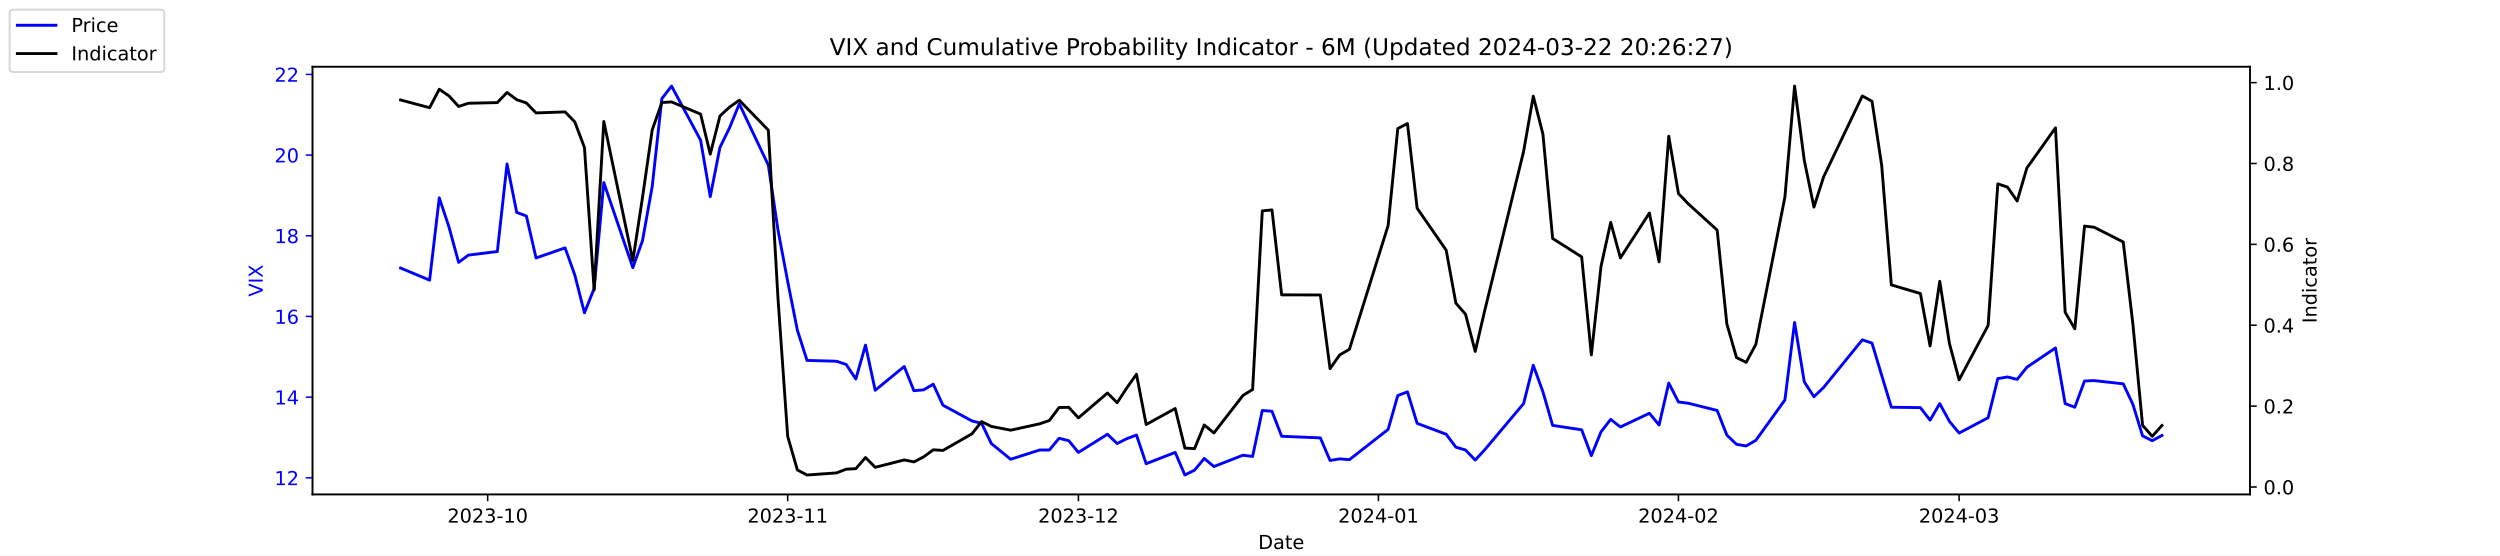
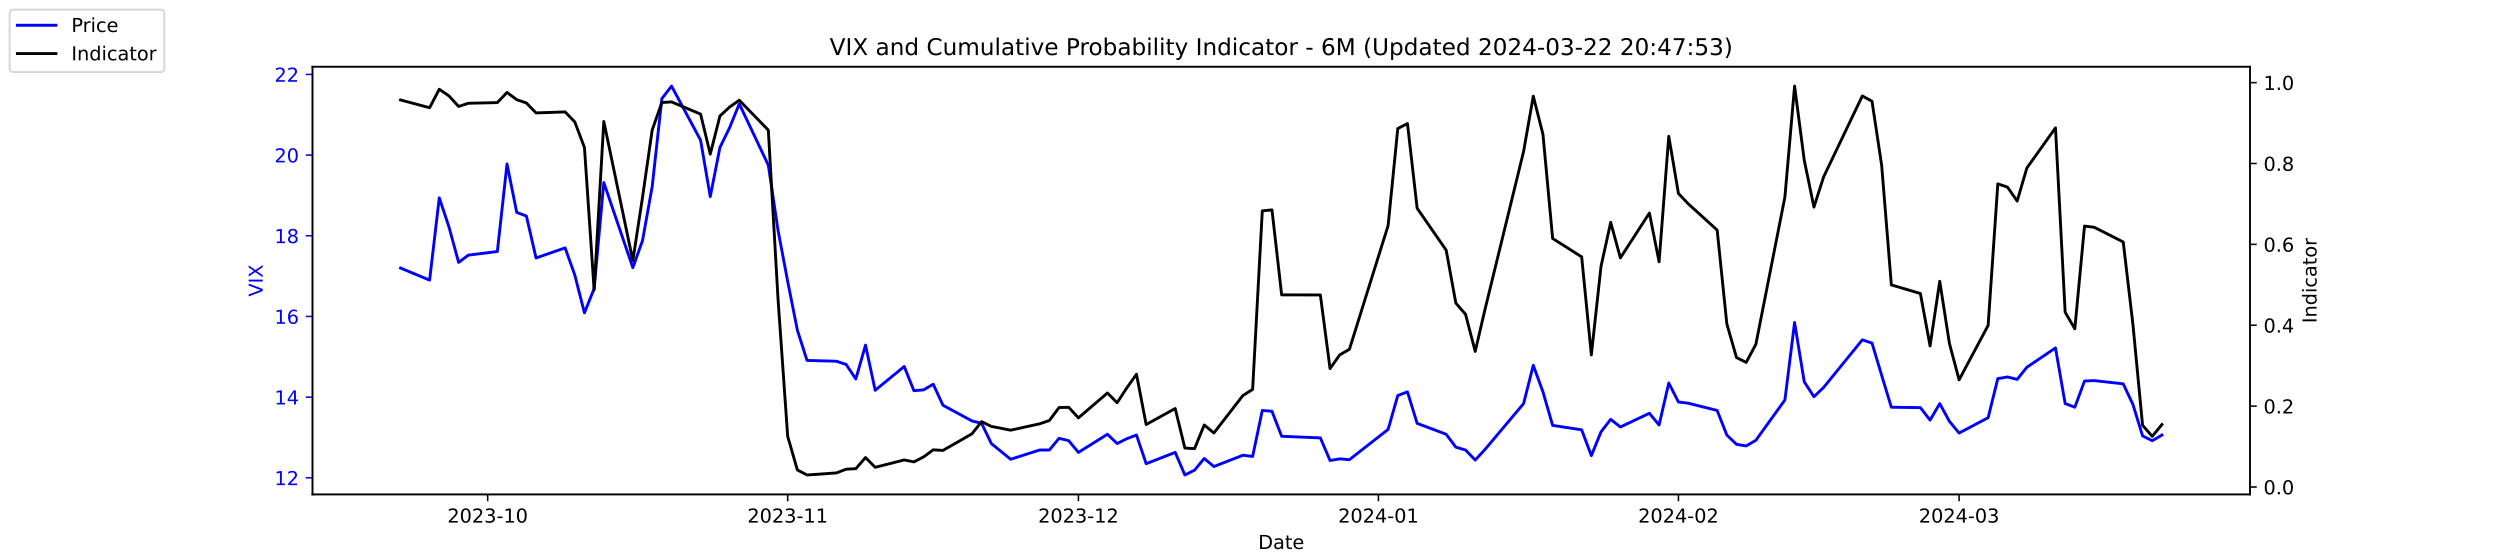
<svg xmlns="http://www.w3.org/2000/svg" xmlns:xlink="http://www.w3.org/1999/xlink" width="1296pt" height="288pt" viewBox="0 0 1296 288" version="1.1">
  <defs>
    <style type="text/css">*{stroke-linejoin: round; stroke-linecap: butt}</style>
  </defs>
  <g id="figure_1">
    <g id="patch_1">
      <path d="M 0 288  L 1296 288  L 1296 0  L 0 0  z " style="fill: #ffffff" />
    </g>
    <g id="axes_1">
      <g id="patch_2">
        <path d="M 162 256.32  L 1166.4 256.32  L 1166.4 34.56  L 162 34.56  z " style="fill: #ffffff" />
      </g>
      <g id="matplotlib.axis_1">
        <g id="xtick_1">
          <g id="line2d_1">
            <defs>
-               <path id="m5690d7ae2d" d="M 0 0  L 0 3.5  " style="stroke: #000000; stroke-width: 0.8" />
+               <path id="m2f9c591c2d" d="M 0 0  L 0 3.5  " style="stroke: #000000; stroke-width: 0.8" />
            </defs>
            <g>
-               <use xlink:href="#m5690d7ae2d" x="252.807" y="256.32" style="stroke: #000000; stroke-width: 0.8" />
+               <use xlink:href="#m2f9c591c2d" x="252.807" y="256.32" style="stroke: #000000; stroke-width: 0.8" />
            </g>
          </g>
          <g id="text_1">
            <g transform="translate(231.916 270.9184) scale(0.1 -0.1)">
              <defs>
                <path id="DejaVuSans-32" d="M 1228 531  L 3431 531  L 3431 0  L 469 0  L 469 531  Q 828 903 1448 1529  Q 2069 2156 2228 2338  Q 2531 2678 2651 2914  Q 2772 3150 2772 3378  Q 2772 3750 2511 3984  Q 2250 4219 1831 4219  Q 1534 4219 1204 4116  Q 875 4013 500 3803  L 500 4441  Q 881 4594 1212 4672  Q 1544 4750 1819 4750  Q 2544 4750 2975 4387  Q 3406 4025 3406 3419  Q 3406 3131 3298 2873  Q 3191 2616 2906 2266  Q 2828 2175 2409 1742  Q 1991 1309 1228 531  z " transform="scale(0.015625)" />
                <path id="DejaVuSans-30" d="M 2034 4250  Q 1547 4250 1301 3770  Q 1056 3291 1056 2328  Q 1056 1369 1301 889  Q 1547 409 2034 409  Q 2525 409 2770 889  Q 3016 1369 3016 2328  Q 3016 3291 2770 3770  Q 2525 4250 2034 4250  z M 2034 4750  Q 2819 4750 3233 4129  Q 3647 3509 3647 2328  Q 3647 1150 3233 529  Q 2819 -91 2034 -91  Q 1250 -91 836 529  Q 422 1150 422 2328  Q 422 3509 836 4129  Q 1250 4750 2034 4750  z " transform="scale(0.015625)" />
                <path id="DejaVuSans-33" d="M 2597 2516  Q 3050 2419 3304 2112  Q 3559 1806 3559 1356  Q 3559 666 3084 287  Q 2609 -91 1734 -91  Q 1441 -91 1130 -33  Q 819 25 488 141  L 488 750  Q 750 597 1062 519  Q 1375 441 1716 441  Q 2309 441 2620 675  Q 2931 909 2931 1356  Q 2931 1769 2642 2001  Q 2353 2234 1838 2234  L 1294 2234  L 1294 2753  L 1863 2753  Q 2328 2753 2575 2939  Q 2822 3125 2822 3475  Q 2822 3834 2567 4026  Q 2313 4219 1838 4219  Q 1578 4219 1281 4162  Q 984 4106 628 3988  L 628 4550  Q 988 4650 1302 4700  Q 1616 4750 1894 4750  Q 2613 4750 3031 4423  Q 3450 4097 3450 3541  Q 3450 3153 3228 2886  Q 3006 2619 2597 2516  z " transform="scale(0.015625)" />
                <path id="DejaVuSans-2d" d="M 313 2009  L 1997 2009  L 1997 1497  L 313 1497  L 313 2009  z " transform="scale(0.015625)" />
                <path id="DejaVuSans-31" d="M 794 531  L 1825 531  L 1825 4091  L 703 3866  L 703 4441  L 1819 4666  L 2450 4666  L 2450 531  L 3481 531  L 3481 0  L 794 0  L 794 531  z " transform="scale(0.015625)" />
              </defs>
              <use xlink:href="#DejaVuSans-32" />
              <use xlink:href="#DejaVuSans-30" x="63.623" />
              <use xlink:href="#DejaVuSans-32" x="127.246" />
              <use xlink:href="#DejaVuSans-33" x="190.869" />
              <use xlink:href="#DejaVuSans-2d" x="254.492" />
              <use xlink:href="#DejaVuSans-31" x="290.576" />
              <use xlink:href="#DejaVuSans-30" x="354.199" />
            </g>
          </g>
        </g>
        <g id="xtick_2">
          <g id="line2d_2">
            <g>
-               <use xlink:href="#m5690d7ae2d" x="408.334" y="256.32" style="stroke: #000000; stroke-width: 0.8" />
+               <use xlink:href="#m2f9c591c2d" x="408.334" y="256.32" style="stroke: #000000; stroke-width: 0.8" />
            </g>
          </g>
          <g id="text_2">
            <g transform="translate(387.4425 270.9184) scale(0.1 -0.1)">
              <use xlink:href="#DejaVuSans-32" />
              <use xlink:href="#DejaVuSans-30" x="63.623" />
              <use xlink:href="#DejaVuSans-32" x="127.246" />
              <use xlink:href="#DejaVuSans-33" x="190.869" />
              <use xlink:href="#DejaVuSans-2d" x="254.492" />
              <use xlink:href="#DejaVuSans-31" x="290.576" />
              <use xlink:href="#DejaVuSans-31" x="354.199" />
            </g>
          </g>
        </g>
        <g id="xtick_3">
          <g id="line2d_3">
            <g>
-               <use xlink:href="#m5690d7ae2d" x="559.052" y="256.32" style="stroke: #000000; stroke-width: 0.8" />
+               <use xlink:href="#m2f9c591c2d" x="559.052" y="256.32" style="stroke: #000000; stroke-width: 0.8" />
            </g>
          </g>
          <g id="text_3">
            <g transform="translate(538.161 270.9184) scale(0.1 -0.1)">
              <use xlink:href="#DejaVuSans-32" />
              <use xlink:href="#DejaVuSans-30" x="63.623" />
              <use xlink:href="#DejaVuSans-32" x="127.246" />
              <use xlink:href="#DejaVuSans-33" x="190.869" />
              <use xlink:href="#DejaVuSans-2d" x="254.492" />
              <use xlink:href="#DejaVuSans-31" x="290.576" />
              <use xlink:href="#DejaVuSans-32" x="354.199" />
            </g>
          </g>
        </g>
        <g id="xtick_4">
          <g id="line2d_4">
            <g>
-               <use xlink:href="#m5690d7ae2d" x="714.579" y="256.32" style="stroke: #000000; stroke-width: 0.8" />
+               <use xlink:href="#m2f9c591c2d" x="714.579" y="256.32" style="stroke: #000000; stroke-width: 0.8" />
            </g>
          </g>
          <g id="text_4">
            <g transform="translate(693.6875 270.9184) scale(0.1 -0.1)">
              <defs>
                <path id="DejaVuSans-34" d="M 2419 4116  L 825 1625  L 2419 1625  L 2419 4116  z M 2253 4666  L 3047 4666  L 3047 1625  L 3713 1625  L 3713 1100  L 3047 1100  L 3047 0  L 2419 0  L 2419 1100  L 313 1100  L 313 1709  L 2253 4666  z " transform="scale(0.015625)" />
              </defs>
              <use xlink:href="#DejaVuSans-32" />
              <use xlink:href="#DejaVuSans-30" x="63.623" />
              <use xlink:href="#DejaVuSans-32" x="127.246" />
              <use xlink:href="#DejaVuSans-34" x="190.869" />
              <use xlink:href="#DejaVuSans-2d" x="254.492" />
              <use xlink:href="#DejaVuSans-30" x="290.576" />
              <use xlink:href="#DejaVuSans-31" x="354.199" />
            </g>
          </g>
        </g>
        <g id="xtick_5">
          <g id="line2d_5">
            <g>
-               <use xlink:href="#m5690d7ae2d" x="870.105" y="256.32" style="stroke: #000000; stroke-width: 0.8" />
+               <use xlink:href="#m2f9c591c2d" x="870.105" y="256.32" style="stroke: #000000; stroke-width: 0.8" />
            </g>
          </g>
          <g id="text_5">
            <g transform="translate(849.2139 270.9184) scale(0.1 -0.1)">
              <use xlink:href="#DejaVuSans-32" />
              <use xlink:href="#DejaVuSans-30" x="63.623" />
              <use xlink:href="#DejaVuSans-32" x="127.246" />
              <use xlink:href="#DejaVuSans-34" x="190.869" />
              <use xlink:href="#DejaVuSans-2d" x="254.492" />
              <use xlink:href="#DejaVuSans-30" x="290.576" />
              <use xlink:href="#DejaVuSans-32" x="354.199" />
            </g>
          </g>
        </g>
        <g id="xtick_6">
          <g id="line2d_6">
            <g>
-               <use xlink:href="#m5690d7ae2d" x="1015.598" y="256.32" style="stroke: #000000; stroke-width: 0.8" />
+               <use xlink:href="#m2f9c591c2d" x="1015.598" y="256.32" style="stroke: #000000; stroke-width: 0.8" />
            </g>
          </g>
          <g id="text_6">
            <g transform="translate(994.7064 270.9184) scale(0.1 -0.1)">
              <use xlink:href="#DejaVuSans-32" />
              <use xlink:href="#DejaVuSans-30" x="63.623" />
              <use xlink:href="#DejaVuSans-32" x="127.246" />
              <use xlink:href="#DejaVuSans-34" x="190.869" />
              <use xlink:href="#DejaVuSans-2d" x="254.492" />
              <use xlink:href="#DejaVuSans-30" x="290.576" />
              <use xlink:href="#DejaVuSans-33" x="354.199" />
            </g>
          </g>
        </g>
        <g id="text_7">
          <g transform="translate(652.2492 284.5966) scale(0.1 -0.1)">
            <defs>
              <path id="DejaVuSans-44" d="M 1259 4147  L 1259 519  L 2022 519  Q 2988 519 3436 956  Q 3884 1394 3884 2338  Q 3884 3275 3436 3711  Q 2988 4147 2022 4147  L 1259 4147  z M 628 4666  L 1925 4666  Q 3281 4666 3915 4102  Q 4550 3538 4550 2338  Q 4550 1131 3912 565  Q 3275 0 1925 0  L 628 0  L 628 4666  z " transform="scale(0.015625)" />
              <path id="DejaVuSans-61" d="M 2194 1759  Q 1497 1759 1228 1600  Q 959 1441 959 1056  Q 959 750 1161 570  Q 1363 391 1709 391  Q 2188 391 2477 730  Q 2766 1069 2766 1631  L 2766 1759  L 2194 1759  z M 3341 1997  L 3341 0  L 2766 0  L 2766 531  Q 2569 213 2275 61  Q 1981 -91 1556 -91  Q 1019 -91 701 211  Q 384 513 384 1019  Q 384 1609 779 1909  Q 1175 2209 1959 2209  L 2766 2209  L 2766 2266  Q 2766 2663 2505 2880  Q 2244 3097 1772 3097  Q 1472 3097 1187 3025  Q 903 2953 641 2809  L 641 3341  Q 956 3463 1253 3523  Q 1550 3584 1831 3584  Q 2591 3584 2966 3190  Q 3341 2797 3341 1997  z " transform="scale(0.015625)" />
              <path id="DejaVuSans-74" d="M 1172 4494  L 1172 3500  L 2356 3500  L 2356 3053  L 1172 3053  L 1172 1153  Q 1172 725 1289 603  Q 1406 481 1766 481  L 2356 481  L 2356 0  L 1766 0  Q 1100 0 847 248  Q 594 497 594 1153  L 594 3053  L 172 3053  L 172 3500  L 594 3500  L 594 4494  L 1172 4494  z " transform="scale(0.015625)" />
              <path id="DejaVuSans-65" d="M 3597 1894  L 3597 1613  L 953 1613  Q 991 1019 1311 708  Q 1631 397 2203 397  Q 2534 397 2845 478  Q 3156 559 3463 722  L 3463 178  Q 3153 47 2828 -22  Q 2503 -91 2169 -91  Q 1331 -91 842 396  Q 353 884 353 1716  Q 353 2575 817 3079  Q 1281 3584 2069 3584  Q 2775 3584 3186 3129  Q 3597 2675 3597 1894  z M 3022 2063  Q 3016 2534 2758 2815  Q 2500 3097 2075 3097  Q 1594 3097 1305 2825  Q 1016 2553 972 2059  L 3022 2063  z " transform="scale(0.015625)" />
            </defs>
            <use xlink:href="#DejaVuSans-44" />
            <use xlink:href="#DejaVuSans-61" x="77.002" />
            <use xlink:href="#DejaVuSans-74" x="138.281" />
            <use xlink:href="#DejaVuSans-65" x="177.49" />
          </g>
        </g>
      </g>
      <g id="matplotlib.axis_2">
        <g id="ytick_1">
          <g id="line2d_7">
            <defs>
-               <path id="me02a622fd5" d="M 0 0  L -3.5 0  " style="stroke: #0000ff; stroke-width: 0.8" />
+               <path id="m9bbc9326aa" d="M 0 0  L -3.5 0  " style="stroke: #0000ff; stroke-width: 0.8" />
            </defs>
            <g>
-               <use xlink:href="#me02a622fd5" x="162" y="247.704" style="fill: #0000ff; stroke: #0000ff; stroke-width: 0.8" />
+               <use xlink:href="#m9bbc9326aa" x="162" y="247.704" style="fill: #0000ff; stroke: #0000ff; stroke-width: 0.8" />
            </g>
          </g>
          <g id="text_8">
            <g style="fill: #0000ff" transform="translate(142.275 251.5031) scale(0.1 -0.1)">
              <use xlink:href="#DejaVuSans-31" />
              <use xlink:href="#DejaVuSans-32" x="63.623" />
            </g>
          </g>
        </g>
        <g id="ytick_2">
          <g id="line2d_8">
            <g>
-               <use xlink:href="#me02a622fd5" x="162" y="205.878" style="fill: #0000ff; stroke: #0000ff; stroke-width: 0.8" />
+               <use xlink:href="#m9bbc9326aa" x="162" y="205.878" style="fill: #0000ff; stroke: #0000ff; stroke-width: 0.8" />
            </g>
          </g>
          <g id="text_9">
            <g style="fill: #0000ff" transform="translate(142.275 209.6774) scale(0.1 -0.1)">
              <use xlink:href="#DejaVuSans-31" />
              <use xlink:href="#DejaVuSans-34" x="63.623" />
            </g>
          </g>
        </g>
        <g id="ytick_3">
          <g id="line2d_9">
            <g>
-               <use xlink:href="#me02a622fd5" x="162" y="164.052" style="fill: #0000ff; stroke: #0000ff; stroke-width: 0.8" />
+               <use xlink:href="#m9bbc9326aa" x="162" y="164.052" style="fill: #0000ff; stroke: #0000ff; stroke-width: 0.8" />
            </g>
          </g>
          <g id="text_10">
            <g style="fill: #0000ff" transform="translate(142.275 167.8517) scale(0.1 -0.1)">
              <defs>
                <path id="DejaVuSans-36" d="M 2113 2584  Q 1688 2584 1439 2293  Q 1191 2003 1191 1497  Q 1191 994 1439 701  Q 1688 409 2113 409  Q 2538 409 2786 701  Q 3034 994 3034 1497  Q 3034 2003 2786 2293  Q 2538 2584 2113 2584  z M 3366 4563  L 3366 3988  Q 3128 4100 2886 4159  Q 2644 4219 2406 4219  Q 1781 4219 1451 3797  Q 1122 3375 1075 2522  Q 1259 2794 1537 2939  Q 1816 3084 2150 3084  Q 2853 3084 3261 2657  Q 3669 2231 3669 1497  Q 3669 778 3244 343  Q 2819 -91 2113 -91  Q 1303 -91 875 529  Q 447 1150 447 2328  Q 447 3434 972 4092  Q 1497 4750 2381 4750  Q 2619 4750 2861 4703  Q 3103 4656 3366 4563  z " transform="scale(0.015625)" />
              </defs>
              <use xlink:href="#DejaVuSans-31" />
              <use xlink:href="#DejaVuSans-36" x="63.623" />
            </g>
          </g>
        </g>
        <g id="ytick_4">
          <g id="line2d_10">
            <g>
-               <use xlink:href="#me02a622fd5" x="162" y="122.227" style="fill: #0000ff; stroke: #0000ff; stroke-width: 0.8" />
+               <use xlink:href="#m9bbc9326aa" x="162" y="122.227" style="fill: #0000ff; stroke: #0000ff; stroke-width: 0.8" />
            </g>
          </g>
          <g id="text_11">
            <g style="fill: #0000ff" transform="translate(142.275 126.0259) scale(0.1 -0.1)">
              <defs>
                <path id="DejaVuSans-38" d="M 2034 2216  Q 1584 2216 1326 1975  Q 1069 1734 1069 1313  Q 1069 891 1326 650  Q 1584 409 2034 409  Q 2484 409 2743 651  Q 3003 894 3003 1313  Q 3003 1734 2745 1975  Q 2488 2216 2034 2216  z M 1403 2484  Q 997 2584 770 2862  Q 544 3141 544 3541  Q 544 4100 942 4425  Q 1341 4750 2034 4750  Q 2731 4750 3128 4425  Q 3525 4100 3525 3541  Q 3525 3141 3298 2862  Q 3072 2584 2669 2484  Q 3125 2378 3379 2068  Q 3634 1759 3634 1313  Q 3634 634 3220 271  Q 2806 -91 2034 -91  Q 1263 -91 848 271  Q 434 634 434 1313  Q 434 1759 690 2068  Q 947 2378 1403 2484  z M 1172 3481  Q 1172 3119 1398 2916  Q 1625 2713 2034 2713  Q 2441 2713 2670 2916  Q 2900 3119 2900 3481  Q 2900 3844 2670 4047  Q 2441 4250 2034 4250  Q 1625 4250 1398 4047  Q 1172 3844 1172 3481  z " transform="scale(0.015625)" />
              </defs>
              <use xlink:href="#DejaVuSans-31" />
              <use xlink:href="#DejaVuSans-38" x="63.623" />
            </g>
          </g>
        </g>
        <g id="ytick_5">
          <g id="line2d_11">
            <g>
-               <use xlink:href="#me02a622fd5" x="162" y="80.401" style="fill: #0000ff; stroke: #0000ff; stroke-width: 0.8" />
+               <use xlink:href="#m9bbc9326aa" x="162" y="80.401" style="fill: #0000ff; stroke: #0000ff; stroke-width: 0.8" />
            </g>
          </g>
          <g id="text_12">
            <g style="fill: #0000ff" transform="translate(142.275 84.2002) scale(0.1 -0.1)">
              <use xlink:href="#DejaVuSans-32" />
              <use xlink:href="#DejaVuSans-30" x="63.623" />
            </g>
          </g>
        </g>
        <g id="ytick_6">
          <g id="line2d_12">
            <g>
-               <use xlink:href="#me02a622fd5" x="162" y="38.575" style="fill: #0000ff; stroke: #0000ff; stroke-width: 0.8" />
+               <use xlink:href="#m9bbc9326aa" x="162" y="38.575" style="fill: #0000ff; stroke: #0000ff; stroke-width: 0.8" />
            </g>
          </g>
          <g id="text_13">
            <g style="fill: #0000ff" transform="translate(142.275 42.37447) scale(0.1 -0.1)">
              <use xlink:href="#DejaVuSans-32" />
              <use xlink:href="#DejaVuSans-32" x="63.623" />
            </g>
          </g>
        </g>
        <g id="text_14">
          <g style="fill: #0000ff" transform="translate(136.1953 153.7603) rotate(-90) scale(0.1 -0.1)">
            <defs>
              <path id="DejaVuSans-56" d="M 1831 0  L 50 4666  L 709 4666  L 2188 738  L 3669 4666  L 4325 4666  L 2547 0  L 1831 0  z " transform="scale(0.015625)" />
              <path id="DejaVuSans-49" d="M 628 4666  L 1259 4666  L 1259 0  L 628 0  L 628 4666  z " transform="scale(0.015625)" />
              <path id="DejaVuSans-58" d="M 403 4666  L 1081 4666  L 2241 2931  L 3406 4666  L 4084 4666  L 2584 2425  L 4184 0  L 3506 0  L 2194 1984  L 872 0  L 191 0  L 1856 2491  L 403 4666  z " transform="scale(0.015625)" />
            </defs>
            <use xlink:href="#DejaVuSans-56" />
            <use xlink:href="#DejaVuSans-49" x="68.408" />
            <use xlink:href="#DejaVuSans-58" x="97.9" />
          </g>
        </g>
      </g>
      <g id="line2d_13">
-         <path d="M 207.655 138.957  L 222.705 145.231  L 227.722 102.569  L 232.739 117.626  L 237.756 136.029  L 242.773 132.265  L 257.824 130.383  L 262.841 85.002  L 267.858 110.097  L 272.875 111.979  L 277.892 133.729  L 292.943 128.501  L 297.96 142.512  L 302.977 162.17  L 307.994 149.623  L 313.011 94.622  L 328.062 138.748  L 333.079 124.736  L 338.096 96.713  L 343.113 51.123  L 348.13 44.64  L 363.181 72.663  L 368.198 101.941  L 373.215 76.428  L 378.232 66.18  L 383.249 53.842  L 398.3 85.629  L 403.317 119.299  L 408.334 145.858  L 413.351 171.163  L 418.368 186.847  L 433.628 187.266  L 438.645 188.939  L 443.662 196.467  L 448.679 178.901  L 453.696 202.323  L 468.747 189.984  L 473.764 202.532  L 478.781 202.114  L 483.798 199.186  L 488.815 210.061  L 503.866 218.217  L 508.883 219.472  L 513.9 229.928  L 523.934 238.084  L 538.984 233.274  L 544.001 233.274  L 549.018 227.209  L 554.035 228.464  L 559.052 234.529  L 574.103 225.118  L 579.12 229.928  L 584.137 227.418  L 589.154 225.536  L 594.171 240.384  L 609.222 234.529  L 614.239 246.24  L 619.256 243.73  L 624.273 237.666  L 629.29 241.848  L 644.341 235.993  L 649.358 236.62  L 654.375 212.779  L 659.392 213.198  L 664.409 226.164  L 684.477 227  L 689.494 238.711  L 694.511 237.875  L 699.528 238.293  L 719.596 222.608  L 724.613 205.042  L 729.63 203.159  L 734.647 219.472  L 749.698 225.118  L 754.715 231.81  L 759.732 233.274  L 764.749 238.502  L 769.766 233.065  L 789.834 209.224  L 794.851 189.357  L 799.868 203.159  L 804.885 220.517  L 819.936 222.818  L 824.952 236.202  L 829.969 223.863  L 834.986 217.38  L 840.003 221.354  L 855.054 214.243  L 860.071 220.308  L 865.088 198.559  L 870.105 208.388  L 875.122 209.015  L 890.173 212.779  L 895.19 225.536  L 900.207 230.346  L 905.224 231.183  L 910.241 228.255  L 925.292 207.342  L 930.309 167.189  L 935.326 197.931  L 940.343 205.669  L 945.36 200.859  L 965.428 176.182  L 970.445 177.855  L 975.462 194.585  L 980.479 211.106  L 995.53 211.316  L 1000.547 217.798  L 1005.564 209.224  L 1010.581 218.426  L 1015.598 224.491  L 1030.649 216.544  L 1035.666 196.258  L 1040.683 195.422  L 1045.7 196.677  L 1050.717 190.403  L 1065.559 180.364  L 1070.576 209.224  L 1075.593 211.106  L 1080.61 197.513  L 1085.627 197.304  L 1100.678 198.977  L 1105.695 209.642  L 1110.711 225.955  L 1115.728 228.464  L 1120.745 225.745  " clip-path="url(#p8e6e8535f4)" style="fill: none; stroke: #0000ff; stroke-width: 1.5; stroke-linecap: square" />
+         <path d="M 207.655 138.957  L 222.705 145.231  L 227.722 102.569  L 232.739 117.626  L 237.756 136.029  L 242.773 132.265  L 257.824 130.383  L 262.841 85.002  L 267.858 110.097  L 272.875 111.979  L 277.892 133.729  L 292.943 128.501  L 297.96 142.512  L 302.977 162.17  L 307.994 149.623  L 313.011 94.622  L 328.062 138.748  L 333.079 124.736  L 338.096 96.713  L 343.113 51.123  L 348.13 44.64  L 363.181 72.663  L 368.198 101.941  L 373.215 76.428  L 378.232 66.18  L 383.249 53.842  L 398.3 85.629  L 403.317 119.299  L 408.334 145.858  L 413.351 171.163  L 418.368 186.847  L 433.628 187.266  L 438.645 188.939  L 443.662 196.467  L 448.679 178.901  L 453.696 202.323  L 468.747 189.984  L 473.764 202.532  L 478.781 202.114  L 483.798 199.186  L 488.815 210.061  L 503.866 218.217  L 508.883 219.472  L 513.9 229.928  L 523.934 238.084  L 538.984 233.274  L 544.001 233.274  L 549.018 227.209  L 554.035 228.464  L 559.052 234.529  L 574.103 225.118  L 579.12 229.928  L 584.137 227.418  L 589.154 225.536  L 594.171 240.384  L 609.222 234.529  L 614.239 246.24  L 619.256 243.73  L 624.273 237.666  L 629.29 241.848  L 644.341 235.993  L 649.358 236.62  L 654.375 212.779  L 659.392 213.198  L 664.409 226.164  L 684.477 227  L 689.494 238.711  L 694.511 237.875  L 699.528 238.293  L 719.596 222.608  L 724.613 205.042  L 729.63 203.159  L 734.647 219.472  L 749.698 225.118  L 754.715 231.81  L 759.732 233.274  L 764.749 238.502  L 769.766 233.065  L 789.834 209.224  L 794.851 189.357  L 799.868 203.159  L 804.885 220.517  L 819.936 222.818  L 824.952 236.202  L 829.969 223.863  L 834.986 217.38  L 840.003 221.354  L 855.054 214.243  L 860.071 220.308  L 865.088 198.559  L 870.105 208.388  L 875.122 209.015  L 890.173 212.779  L 895.19 225.536  L 900.207 230.346  L 905.224 231.183  L 910.241 228.255  L 925.292 207.342  L 930.309 167.189  L 935.326 197.931  L 940.343 205.669  L 945.36 200.859  L 965.428 176.182  L 970.445 177.855  L 975.462 194.585  L 980.479 211.106  L 995.53 211.316  L 1000.547 217.798  L 1005.564 209.224  L 1010.581 218.426  L 1015.598 224.491  L 1030.649 216.544  L 1035.666 196.258  L 1040.683 195.422  L 1045.7 196.677  L 1050.717 190.403  L 1065.559 180.364  L 1070.576 209.224  L 1075.593 211.106  L 1080.61 197.513  L 1085.627 197.304  L 1100.678 198.977  L 1105.695 209.642  L 1110.711 225.955  L 1115.728 228.464  L 1120.745 225.536  " clip-path="url(#p5a4946dff3)" style="fill: none; stroke: #0000ff; stroke-width: 1.5; stroke-linecap: square" />
      </g>
      <g id="patch_3">
        <path d="M 162 256.32  L 162 34.56  " style="fill: none; stroke: #000000; stroke-width: 0.8; stroke-linejoin: miter; stroke-linecap: square" />
      </g>
      <g id="patch_4">
        <path d="M 1166.4 256.32  L 1166.4 34.56  " style="fill: none; stroke: #000000; stroke-width: 0.8; stroke-linejoin: miter; stroke-linecap: square" />
      </g>
      <g id="patch_5">
        <path d="M 162 256.32  L 1166.4 256.32  " style="fill: none; stroke: #000000; stroke-width: 0.8; stroke-linejoin: miter; stroke-linecap: square" />
      </g>
      <g id="patch_6">
        <path d="M 162 34.56  L 1166.4 34.56  " style="fill: none; stroke: #000000; stroke-width: 0.8; stroke-linejoin: miter; stroke-linecap: square" />
      </g>
    </g>
    <g id="axes_2">
      <g id="matplotlib.axis_3">
        <g id="ytick_7">
          <g id="line2d_14">
            <defs>
-               <path id="m9ac6e0263c" d="M 0 0  L 3.5 0  " style="stroke: #000000; stroke-width: 0.8" />
+               <path id="m4b09de355a" d="M 0 0  L 3.5 0  " style="stroke: #000000; stroke-width: 0.8" />
            </defs>
            <g>
-               <use xlink:href="#m9ac6e0263c" x="1166.4" y="252.461" style="stroke: #000000; stroke-width: 0.8" />
+               <use xlink:href="#m4b09de355a" x="1166.4" y="252.461" style="stroke: #000000; stroke-width: 0.8" />
            </g>
          </g>
          <g id="text_15">
            <g transform="translate(1173.4 256.2606) scale(0.1 -0.1)">
              <defs>
                <path id="DejaVuSans-2e" d="M 684 794  L 1344 794  L 1344 0  L 684 0  L 684 794  z " transform="scale(0.015625)" />
              </defs>
              <use xlink:href="#DejaVuSans-30" />
              <use xlink:href="#DejaVuSans-2e" x="63.623" />
              <use xlink:href="#DejaVuSans-30" x="95.41" />
            </g>
          </g>
        </g>
        <g id="ytick_8">
          <g id="line2d_15">
            <g>
-               <use xlink:href="#m9ac6e0263c" x="1166.4" y="210.535" style="stroke: #000000; stroke-width: 0.8" />
+               <use xlink:href="#m4b09de355a" x="1166.4" y="210.535" style="stroke: #000000; stroke-width: 0.8" />
            </g>
          </g>
          <g id="text_16">
            <g transform="translate(1173.4 214.3337) scale(0.1 -0.1)">
              <use xlink:href="#DejaVuSans-30" />
              <use xlink:href="#DejaVuSans-2e" x="63.623" />
              <use xlink:href="#DejaVuSans-32" x="95.41" />
            </g>
          </g>
        </g>
        <g id="ytick_9">
          <g id="line2d_16">
            <g>
-               <use xlink:href="#m9ac6e0263c" x="1166.4" y="168.608" style="stroke: #000000; stroke-width: 0.8" />
+               <use xlink:href="#m4b09de355a" x="1166.4" y="168.608" style="stroke: #000000; stroke-width: 0.8" />
            </g>
          </g>
          <g id="text_17">
            <g transform="translate(1173.4 172.4068) scale(0.1 -0.1)">
              <use xlink:href="#DejaVuSans-30" />
              <use xlink:href="#DejaVuSans-2e" x="63.623" />
              <use xlink:href="#DejaVuSans-34" x="95.41" />
            </g>
          </g>
        </g>
        <g id="ytick_10">
          <g id="line2d_17">
            <g>
-               <use xlink:href="#m9ac6e0263c" x="1166.4" y="126.681" style="stroke: #000000; stroke-width: 0.8" />
+               <use xlink:href="#m4b09de355a" x="1166.4" y="126.681" style="stroke: #000000; stroke-width: 0.8" />
            </g>
          </g>
          <g id="text_18">
            <g transform="translate(1173.4 130.4799) scale(0.1 -0.1)">
              <use xlink:href="#DejaVuSans-30" />
              <use xlink:href="#DejaVuSans-2e" x="63.623" />
              <use xlink:href="#DejaVuSans-36" x="95.41" />
            </g>
          </g>
        </g>
        <g id="ytick_11">
          <g id="line2d_18">
            <g>
-               <use xlink:href="#m9ac6e0263c" x="1166.4" y="84.754" style="stroke: #000000; stroke-width: 0.8" />
+               <use xlink:href="#m4b09de355a" x="1166.4" y="84.754" style="stroke: #000000; stroke-width: 0.8" />
            </g>
          </g>
          <g id="text_19">
            <g transform="translate(1173.4 88.55298) scale(0.1 -0.1)">
              <use xlink:href="#DejaVuSans-30" />
              <use xlink:href="#DejaVuSans-2e" x="63.623" />
              <use xlink:href="#DejaVuSans-38" x="95.41" />
            </g>
          </g>
        </g>
        <g id="ytick_12">
          <g id="line2d_19">
            <g>
-               <use xlink:href="#m9ac6e0263c" x="1166.4" y="42.827" style="stroke: #000000; stroke-width: 0.8" />
+               <use xlink:href="#m4b09de355a" x="1166.4" y="42.827" style="stroke: #000000; stroke-width: 0.8" />
            </g>
          </g>
          <g id="text_20">
            <g transform="translate(1173.4 46.62607) scale(0.1 -0.1)">
              <use xlink:href="#DejaVuSans-31" />
              <use xlink:href="#DejaVuSans-2e" x="63.623" />
              <use xlink:href="#DejaVuSans-30" x="95.41" />
            </g>
          </g>
        </g>
        <g id="text_21">
          <g transform="translate(1200.902 167.5353) rotate(-90) scale(0.1 -0.1)">
            <defs>
              <path id="DejaVuSans-6e" d="M 3513 2113  L 3513 0  L 2938 0  L 2938 2094  Q 2938 2591 2744 2837  Q 2550 3084 2163 3084  Q 1697 3084 1428 2787  Q 1159 2491 1159 1978  L 1159 0  L 581 0  L 581 3500  L 1159 3500  L 1159 2956  Q 1366 3272 1645 3428  Q 1925 3584 2291 3584  Q 2894 3584 3203 3211  Q 3513 2838 3513 2113  z " transform="scale(0.015625)" />
              <path id="DejaVuSans-64" d="M 2906 2969  L 2906 4863  L 3481 4863  L 3481 0  L 2906 0  L 2906 525  Q 2725 213 2448 61  Q 2172 -91 1784 -91  Q 1150 -91 751 415  Q 353 922 353 1747  Q 353 2572 751 3078  Q 1150 3584 1784 3584  Q 2172 3584 2448 3432  Q 2725 3281 2906 2969  z M 947 1747  Q 947 1113 1208 752  Q 1469 391 1925 391  Q 2381 391 2643 752  Q 2906 1113 2906 1747  Q 2906 2381 2643 2742  Q 2381 3103 1925 3103  Q 1469 3103 1208 2742  Q 947 2381 947 1747  z " transform="scale(0.015625)" />
              <path id="DejaVuSans-69" d="M 603 3500  L 1178 3500  L 1178 0  L 603 0  L 603 3500  z M 603 4863  L 1178 4863  L 1178 4134  L 603 4134  L 603 4863  z " transform="scale(0.015625)" />
              <path id="DejaVuSans-63" d="M 3122 3366  L 3122 2828  Q 2878 2963 2633 3030  Q 2388 3097 2138 3097  Q 1578 3097 1268 2742  Q 959 2388 959 1747  Q 959 1106 1268 751  Q 1578 397 2138 397  Q 2388 397 2633 464  Q 2878 531 3122 666  L 3122 134  Q 2881 22 2623 -34  Q 2366 -91 2075 -91  Q 1284 -91 818 406  Q 353 903 353 1747  Q 353 2603 823 3093  Q 1294 3584 2113 3584  Q 2378 3584 2631 3529  Q 2884 3475 3122 3366  z " transform="scale(0.015625)" />
              <path id="DejaVuSans-6f" d="M 1959 3097  Q 1497 3097 1228 2736  Q 959 2375 959 1747  Q 959 1119 1226 758  Q 1494 397 1959 397  Q 2419 397 2687 759  Q 2956 1122 2956 1747  Q 2956 2369 2687 2733  Q 2419 3097 1959 3097  z M 1959 3584  Q 2709 3584 3137 3096  Q 3566 2609 3566 1747  Q 3566 888 3137 398  Q 2709 -91 1959 -91  Q 1206 -91 779 398  Q 353 888 353 1747  Q 353 2609 779 3096  Q 1206 3584 1959 3584  z " transform="scale(0.015625)" />
              <path id="DejaVuSans-72" d="M 2631 2963  Q 2534 3019 2420 3045  Q 2306 3072 2169 3072  Q 1681 3072 1420 2755  Q 1159 2438 1159 1844  L 1159 0  L 581 0  L 581 3500  L 1159 3500  L 1159 2956  Q 1341 3275 1631 3429  Q 1922 3584 2338 3584  Q 2397 3584 2469 3576  Q 2541 3569 2628 3553  L 2631 2963  z " transform="scale(0.015625)" />
            </defs>
            <use xlink:href="#DejaVuSans-49" />
            <use xlink:href="#DejaVuSans-6e" x="29.492" />
            <use xlink:href="#DejaVuSans-64" x="92.871" />
            <use xlink:href="#DejaVuSans-69" x="156.348" />
            <use xlink:href="#DejaVuSans-63" x="184.131" />
            <use xlink:href="#DejaVuSans-61" x="239.111" />
            <use xlink:href="#DejaVuSans-74" x="300.391" />
            <use xlink:href="#DejaVuSans-6f" x="339.6" />
            <use xlink:href="#DejaVuSans-72" x="400.781" />
          </g>
        </g>
      </g>
      <g id="line2d_20">
-         <path d="M 207.655 51.818  L 222.705 55.84  L 227.722 46.27  L 232.739 49.714  L 237.756 55.196  L 242.773 53.533  L 257.824 53.183  L 262.841 47.919  L 267.858 51.676  L 272.875 53.378  L 277.892 58.536  L 292.943 58.014  L 297.96 63.187  L 302.977 76.444  L 307.994 150.306  L 313.011 62.975  L 328.062 135.12  L 333.079 102.306  L 338.096 67.397  L 343.113 53.146  L 348.13 52.833  L 363.181 59.145  L 368.198 79.898  L 373.215 60.134  L 378.232 55.494  L 383.249 51.97  L 398.3 67.473  L 403.317 154.832  L 408.334 226.181  L 413.351 243.614  L 418.368 246.24  L 433.628 245.155  L 438.645 243.23  L 443.662 242.964  L 448.679 237.183  L 453.696 242.25  L 468.747 238.435  L 473.764 239.446  L 478.781 236.871  L 483.798 233.181  L 488.815 233.507  L 503.866 224.892  L 508.883 218.558  L 513.9 221.057  L 523.934 223.009  L 538.984 219.7  L 544.001 217.982  L 549.018 211.268  L 554.035 211.153  L 559.052 216.619  L 574.103 203.731  L 579.12 208.779  L 584.137 201.073  L 589.154 194.005  L 594.171 220.075  L 609.222 211.773  L 614.239 232.27  L 619.256 232.576  L 624.273 220.306  L 629.29 224.445  L 644.341 205.016  L 649.358 201.89  L 654.375 109.314  L 659.392 108.817  L 664.409 152.854  L 684.477 152.91  L 689.494 191.088  L 694.511 183.971  L 699.528 181.099  L 719.596 116.924  L 724.613 66.625  L 729.63 64.069  L 734.647 107.95  L 749.698 129.692  L 754.715 157.129  L 759.732 162.918  L 764.749 182.173  L 769.766 160.638  L 789.834 78.509  L 794.851 49.855  L 799.868 69.641  L 804.885 123.62  L 819.936 133.166  L 824.952 183.971  L 829.969 138.075  L 834.986 115.269  L 840.003 133.687  L 855.054 110.438  L 860.071 135.725  L 865.088 70.632  L 870.105 100.32  L 875.122 105.601  L 890.173 119.275  L 895.19 167.88  L 900.207 185.376  L 905.224 187.855  L 910.241 178.494  L 925.292 102.174  L 930.309 44.64  L 935.326 83.051  L 940.343 107.357  L 945.36 91.715  L 965.428 49.731  L 970.445 52.489  L 975.462 85.756  L 980.479 147.7  L 995.53 152.158  L 1000.547 179.324  L 1005.564 145.833  L 1010.581 178.052  L 1015.598 196.907  L 1030.649 168.687  L 1035.666 95.313  L 1040.683 96.993  L 1045.7 104.224  L 1050.717 87.118  L 1065.559 66.278  L 1070.576 161.903  L 1075.593 170.437  L 1080.61 117.21  L 1085.627 117.809  L 1100.678 125.441  L 1105.695 168.039  L 1110.711 220.487  L 1115.728 226.184  L 1120.745 220.569  " clip-path="url(#p8e6e8535f4)" style="fill: none; stroke: #000000; stroke-width: 1.5; stroke-linecap: square" />
+         <path d="M 207.655 51.818  L 222.705 55.84  L 227.722 46.27  L 232.739 49.714  L 237.756 55.196  L 242.773 53.533  L 257.824 53.183  L 262.841 47.919  L 267.858 51.676  L 272.875 53.378  L 277.892 58.536  L 292.943 58.014  L 297.96 63.187  L 302.977 76.444  L 307.994 150.306  L 313.011 62.975  L 328.062 135.12  L 333.079 102.306  L 338.096 67.397  L 343.113 53.146  L 348.13 52.833  L 363.181 59.145  L 368.198 79.898  L 373.215 60.134  L 378.232 55.494  L 383.249 51.97  L 398.3 67.473  L 403.317 154.832  L 408.334 226.181  L 413.351 243.614  L 418.368 246.24  L 433.628 245.155  L 438.645 243.23  L 443.662 242.964  L 448.679 237.183  L 453.696 242.25  L 468.747 238.435  L 473.764 239.446  L 478.781 236.871  L 483.798 233.181  L 488.815 233.507  L 503.866 224.892  L 508.883 218.558  L 513.9 221.057  L 523.934 223.009  L 538.984 219.7  L 544.001 217.982  L 549.018 211.268  L 554.035 211.153  L 559.052 216.619  L 574.103 203.731  L 579.12 208.779  L 584.137 201.073  L 589.154 194.005  L 594.171 220.075  L 609.222 211.773  L 614.239 232.27  L 619.256 232.576  L 624.273 220.306  L 629.29 224.445  L 644.341 205.016  L 649.358 201.89  L 654.375 109.314  L 659.392 108.817  L 664.409 152.854  L 684.477 152.91  L 689.494 191.088  L 694.511 183.971  L 699.528 181.099  L 719.596 116.924  L 724.613 66.625  L 729.63 64.069  L 734.647 107.95  L 749.698 129.692  L 754.715 157.129  L 759.732 162.918  L 764.749 182.173  L 769.766 160.638  L 789.834 78.509  L 794.851 49.855  L 799.868 69.641  L 804.885 123.62  L 819.936 133.166  L 824.952 183.971  L 829.969 138.075  L 834.986 115.269  L 840.003 133.687  L 855.054 110.438  L 860.071 135.725  L 865.088 70.632  L 870.105 100.32  L 875.122 105.601  L 890.173 119.275  L 895.19 167.88  L 900.207 185.376  L 905.224 187.855  L 910.241 178.494  L 925.292 102.174  L 930.309 44.64  L 935.326 83.051  L 940.343 107.357  L 945.36 91.715  L 965.428 49.731  L 970.445 52.489  L 975.462 85.756  L 980.479 147.7  L 995.53 152.158  L 1000.547 179.324  L 1005.564 145.833  L 1010.581 178.052  L 1015.598 196.907  L 1030.649 168.687  L 1035.666 95.313  L 1040.683 96.993  L 1045.7 104.224  L 1050.717 87.118  L 1065.559 66.278  L 1070.576 161.903  L 1075.593 170.437  L 1080.61 117.21  L 1085.627 117.809  L 1100.678 125.441  L 1105.695 168.039  L 1110.711 220.487  L 1115.728 226.184  L 1120.745 220.09  " clip-path="url(#p5a4946dff3)" style="fill: none; stroke: #000000; stroke-width: 1.5; stroke-linecap: square" />
      </g>
      <g id="patch_7">
        <path d="M 162 256.32  L 162 34.56  " style="fill: none; stroke: #000000; stroke-width: 0.8; stroke-linejoin: miter; stroke-linecap: square" />
      </g>
      <g id="patch_8">
        <path d="M 1166.4 256.32  L 1166.4 34.56  " style="fill: none; stroke: #000000; stroke-width: 0.8; stroke-linejoin: miter; stroke-linecap: square" />
      </g>
      <g id="patch_9">
        <path d="M 162 256.32  L 1166.4 256.32  " style="fill: none; stroke: #000000; stroke-width: 0.8; stroke-linejoin: miter; stroke-linecap: square" />
      </g>
      <g id="patch_10">
        <path d="M 162 34.56  L 1166.4 34.56  " style="fill: none; stroke: #000000; stroke-width: 0.8; stroke-linejoin: miter; stroke-linecap: square" />
      </g>
      <g id="text_22">
        <g transform="translate(430.0941 28.56) scale(0.12 -0.12)">
          <defs>
            <path id="DejaVuSans-20" transform="scale(0.015625)" />
            <path id="DejaVuSans-43" d="M 4122 4306  L 4122 3641  Q 3803 3938 3442 4084  Q 3081 4231 2675 4231  Q 1875 4231 1450 3742  Q 1025 3253 1025 2328  Q 1025 1406 1450 917  Q 1875 428 2675 428  Q 3081 428 3442 575  Q 3803 722 4122 1019  L 4122 359  Q 3791 134 3420 21  Q 3050 -91 2638 -91  Q 1578 -91 968 557  Q 359 1206 359 2328  Q 359 3453 968 4101  Q 1578 4750 2638 4750  Q 3056 4750 3426 4639  Q 3797 4528 4122 4306  z " transform="scale(0.015625)" />
            <path id="DejaVuSans-75" d="M 544 1381  L 544 3500  L 1119 3500  L 1119 1403  Q 1119 906 1312 657  Q 1506 409 1894 409  Q 2359 409 2629 706  Q 2900 1003 2900 1516  L 2900 3500  L 3475 3500  L 3475 0  L 2900 0  L 2900 538  Q 2691 219 2414 64  Q 2138 -91 1772 -91  Q 1169 -91 856 284  Q 544 659 544 1381  z M 1991 3584  L 1991 3584  z " transform="scale(0.015625)" />
            <path id="DejaVuSans-6d" d="M 3328 2828  Q 3544 3216 3844 3400  Q 4144 3584 4550 3584  Q 5097 3584 5394 3201  Q 5691 2819 5691 2113  L 5691 0  L 5113 0  L 5113 2094  Q 5113 2597 4934 2840  Q 4756 3084 4391 3084  Q 3944 3084 3684 2787  Q 3425 2491 3425 1978  L 3425 0  L 2847 0  L 2847 2094  Q 2847 2600 2669 2842  Q 2491 3084 2119 3084  Q 1678 3084 1418 2786  Q 1159 2488 1159 1978  L 1159 0  L 581 0  L 581 3500  L 1159 3500  L 1159 2956  Q 1356 3278 1631 3431  Q 1906 3584 2284 3584  Q 2666 3584 2933 3390  Q 3200 3197 3328 2828  z " transform="scale(0.015625)" />
            <path id="DejaVuSans-6c" d="M 603 4863  L 1178 4863  L 1178 0  L 603 0  L 603 4863  z " transform="scale(0.015625)" />
            <path id="DejaVuSans-76" d="M 191 3500  L 800 3500  L 1894 563  L 2988 3500  L 3597 3500  L 2284 0  L 1503 0  L 191 3500  z " transform="scale(0.015625)" />
            <path id="DejaVuSans-50" d="M 1259 4147  L 1259 2394  L 2053 2394  Q 2494 2394 2734 2622  Q 2975 2850 2975 3272  Q 2975 3691 2734 3919  Q 2494 4147 2053 4147  L 1259 4147  z M 628 4666  L 2053 4666  Q 2838 4666 3239 4311  Q 3641 3956 3641 3272  Q 3641 2581 3239 2228  Q 2838 1875 2053 1875  L 1259 1875  L 1259 0  L 628 0  L 628 4666  z " transform="scale(0.015625)" />
            <path id="DejaVuSans-62" d="M 3116 1747  Q 3116 2381 2855 2742  Q 2594 3103 2138 3103  Q 1681 3103 1420 2742  Q 1159 2381 1159 1747  Q 1159 1113 1420 752  Q 1681 391 2138 391  Q 2594 391 2855 752  Q 3116 1113 3116 1747  z M 1159 2969  Q 1341 3281 1617 3432  Q 1894 3584 2278 3584  Q 2916 3584 3314 3078  Q 3713 2572 3713 1747  Q 3713 922 3314 415  Q 2916 -91 2278 -91  Q 1894 -91 1617 61  Q 1341 213 1159 525  L 1159 0  L 581 0  L 581 4863  L 1159 4863  L 1159 2969  z " transform="scale(0.015625)" />
            <path id="DejaVuSans-79" d="M 2059 -325  Q 1816 -950 1584 -1140  Q 1353 -1331 966 -1331  L 506 -1331  L 506 -850  L 844 -850  Q 1081 -850 1212 -737  Q 1344 -625 1503 -206  L 1606 56  L 191 3500  L 800 3500  L 1894 763  L 2988 3500  L 3597 3500  L 2059 -325  z " transform="scale(0.015625)" />
            <path id="DejaVuSans-4d" d="M 628 4666  L 1569 4666  L 2759 1491  L 3956 4666  L 4897 4666  L 4897 0  L 4281 0  L 4281 4097  L 3078 897  L 2444 897  L 1241 4097  L 1241 0  L 628 0  L 628 4666  z " transform="scale(0.015625)" />
            <path id="DejaVuSans-28" d="M 1984 4856  Q 1566 4138 1362 3434  Q 1159 2731 1159 2009  Q 1159 1288 1364 580  Q 1569 -128 1984 -844  L 1484 -844  Q 1016 -109 783 600  Q 550 1309 550 2009  Q 550 2706 781 3412  Q 1013 4119 1484 4856  L 1984 4856  z " transform="scale(0.015625)" />
            <path id="DejaVuSans-55" d="M 556 4666  L 1191 4666  L 1191 1831  Q 1191 1081 1462 751  Q 1734 422 2344 422  Q 2950 422 3222 751  Q 3494 1081 3494 1831  L 3494 4666  L 4128 4666  L 4128 1753  Q 4128 841 3676 375  Q 3225 -91 2344 -91  Q 1459 -91 1007 375  Q 556 841 556 1753  L 556 4666  z " transform="scale(0.015625)" />
            <path id="DejaVuSans-70" d="M 1159 525  L 1159 -1331  L 581 -1331  L 581 3500  L 1159 3500  L 1159 2969  Q 1341 3281 1617 3432  Q 1894 3584 2278 3584  Q 2916 3584 3314 3078  Q 3713 2572 3713 1747  Q 3713 922 3314 415  Q 2916 -91 2278 -91  Q 1894 -91 1617 61  Q 1341 213 1159 525  z M 3116 1747  Q 3116 2381 2855 2742  Q 2594 3103 2138 3103  Q 1681 3103 1420 2742  Q 1159 2381 1159 1747  Q 1159 1113 1420 752  Q 1681 391 2138 391  Q 2594 391 2855 752  Q 3116 1113 3116 1747  z " transform="scale(0.015625)" />
            <path id="DejaVuSans-3a" d="M 750 794  L 1409 794  L 1409 0  L 750 0  L 750 794  z M 750 3309  L 1409 3309  L 1409 2516  L 750 2516  L 750 3309  z " transform="scale(0.015625)" />
            <path id="DejaVuSans-37" d="M 525 4666  L 3525 4666  L 3525 4397  L 1831 0  L 1172 0  L 2766 4134  L 525 4134  L 525 4666  z " transform="scale(0.015625)" />
+             <path id="DejaVuSans-35" d="M 691 4666  L 3169 4666  L 3169 4134  L 1269 4134  L 1269 2991  Q 1406 3038 1543 3061  Q 1681 3084 1819 3084  Q 2600 3084 3056 2656  Q 3513 2228 3513 1497  Q 3513 744 3044 326  Q 2575 -91 1722 -91  Q 1428 -91 1123 -41  Q 819 9 494 109  L 494 744  Q 775 591 1075 516  Q 1375 441 1709 441  Q 2250 441 2565 725  Q 2881 1009 2881 1497  Q 2881 1984 2565 2268  Q 2250 2553 1709 2553  Q 1456 2553 1204 2497  Q 953 2441 691 2322  L 691 4666  z " transform="scale(0.015625)" />
            <path id="DejaVuSans-29" d="M 513 4856  L 1013 4856  Q 1481 4119 1714 3412  Q 1947 2706 1947 2009  Q 1947 1309 1714 600  Q 1481 -109 1013 -844  L 513 -844  Q 928 -128 1133 580  Q 1338 1288 1338 2009  Q 1338 2731 1133 3434  Q 928 4138 513 4856  z " transform="scale(0.015625)" />
          </defs>
          <use xlink:href="#DejaVuSans-56" />
          <use xlink:href="#DejaVuSans-49" x="68.408" />
          <use xlink:href="#DejaVuSans-58" x="97.9" />
          <use xlink:href="#DejaVuSans-20" x="166.406" />
          <use xlink:href="#DejaVuSans-61" x="198.193" />
          <use xlink:href="#DejaVuSans-6e" x="259.473" />
          <use xlink:href="#DejaVuSans-64" x="322.852" />
          <use xlink:href="#DejaVuSans-20" x="386.328" />
          <use xlink:href="#DejaVuSans-43" x="418.115" />
          <use xlink:href="#DejaVuSans-75" x="487.939" />
          <use xlink:href="#DejaVuSans-6d" x="551.318" />
          <use xlink:href="#DejaVuSans-75" x="648.73" />
          <use xlink:href="#DejaVuSans-6c" x="712.109" />
          <use xlink:href="#DejaVuSans-61" x="739.893" />
          <use xlink:href="#DejaVuSans-74" x="801.172" />
          <use xlink:href="#DejaVuSans-69" x="840.381" />
          <use xlink:href="#DejaVuSans-76" x="868.164" />
          <use xlink:href="#DejaVuSans-65" x="927.344" />
          <use xlink:href="#DejaVuSans-20" x="988.867" />
          <use xlink:href="#DejaVuSans-50" x="1020.654" />
          <use xlink:href="#DejaVuSans-72" x="1079.207" />
          <use xlink:href="#DejaVuSans-6f" x="1118.07" />
          <use xlink:href="#DejaVuSans-62" x="1179.252" />
          <use xlink:href="#DejaVuSans-61" x="1242.729" />
          <use xlink:href="#DejaVuSans-62" x="1304.008" />
          <use xlink:href="#DejaVuSans-69" x="1367.484" />
          <use xlink:href="#DejaVuSans-6c" x="1395.268" />
          <use xlink:href="#DejaVuSans-69" x="1423.051" />
          <use xlink:href="#DejaVuSans-74" x="1450.834" />
          <use xlink:href="#DejaVuSans-79" x="1490.043" />
          <use xlink:href="#DejaVuSans-20" x="1549.223" />
          <use xlink:href="#DejaVuSans-49" x="1581.01" />
          <use xlink:href="#DejaVuSans-6e" x="1610.502" />
          <use xlink:href="#DejaVuSans-64" x="1673.881" />
          <use xlink:href="#DejaVuSans-69" x="1737.357" />
          <use xlink:href="#DejaVuSans-63" x="1765.141" />
          <use xlink:href="#DejaVuSans-61" x="1820.121" />
          <use xlink:href="#DejaVuSans-74" x="1881.4" />
          <use xlink:href="#DejaVuSans-6f" x="1920.609" />
          <use xlink:href="#DejaVuSans-72" x="1981.791" />
          <use xlink:href="#DejaVuSans-20" x="2022.904" />
          <use xlink:href="#DejaVuSans-2d" x="2054.691" />
          <use xlink:href="#DejaVuSans-20" x="2090.775" />
          <use xlink:href="#DejaVuSans-36" x="2122.562" />
          <use xlink:href="#DejaVuSans-4d" x="2186.186" />
          <use xlink:href="#DejaVuSans-20" x="2272.465" />
          <use xlink:href="#DejaVuSans-28" x="2304.252" />
          <use xlink:href="#DejaVuSans-55" x="2343.266" />
          <use xlink:href="#DejaVuSans-70" x="2416.459" />
          <use xlink:href="#DejaVuSans-64" x="2479.936" />
          <use xlink:href="#DejaVuSans-61" x="2543.412" />
          <use xlink:href="#DejaVuSans-74" x="2604.691" />
          <use xlink:href="#DejaVuSans-65" x="2643.9" />
          <use xlink:href="#DejaVuSans-64" x="2705.424" />
          <use xlink:href="#DejaVuSans-20" x="2768.9" />
          <use xlink:href="#DejaVuSans-32" x="2800.688" />
          <use xlink:href="#DejaVuSans-30" x="2864.311" />
          <use xlink:href="#DejaVuSans-32" x="2927.934" />
          <use xlink:href="#DejaVuSans-34" x="2991.557" />
          <use xlink:href="#DejaVuSans-2d" x="3055.18" />
          <use xlink:href="#DejaVuSans-30" x="3091.264" />
          <use xlink:href="#DejaVuSans-33" x="3154.887" />
          <use xlink:href="#DejaVuSans-2d" x="3218.51" />
          <use xlink:href="#DejaVuSans-32" x="3254.594" />
          <use xlink:href="#DejaVuSans-32" x="3318.217" />
          <use xlink:href="#DejaVuSans-20" x="3381.84" />
          <use xlink:href="#DejaVuSans-32" x="3413.627" />
          <use xlink:href="#DejaVuSans-30" x="3477.25" />
          <use xlink:href="#DejaVuSans-3a" x="3540.873" />
-           <use xlink:href="#DejaVuSans-32" x="3574.564" />
-           <use xlink:href="#DejaVuSans-36" x="3638.188" />
+           <use xlink:href="#DejaVuSans-34" x="3574.564" />
+           <use xlink:href="#DejaVuSans-37" x="3638.188" />
          <use xlink:href="#DejaVuSans-3a" x="3701.811" />
-           <use xlink:href="#DejaVuSans-32" x="3735.502" />
-           <use xlink:href="#DejaVuSans-37" x="3799.125" />
+           <use xlink:href="#DejaVuSans-35" x="3735.502" />
+           <use xlink:href="#DejaVuSans-33" x="3799.125" />
          <use xlink:href="#DejaVuSans-29" x="3862.748" />
        </g>
      </g>
    </g>
    <g id="legend_1">
      <g id="patch_11">
        <path d="M 7 37.356  L 83.191 37.356  Q 85.191 37.356 85.191 35.356  L 85.191 7  Q 85.191 5 83.191 5  L 7 5  Q 5 5 5 7  L 5 35.356  Q 5 37.356 7 37.356  z " style="fill: #ffffff; opacity: 0.8; stroke: #cccccc; stroke-linejoin: miter" />
      </g>
      <g id="line2d_21">
        <path d="M 9 13.098  L 19 13.098  L 29 13.098  " style="fill: none; stroke: #0000ff; stroke-width: 1.5; stroke-linecap: square" />
      </g>
      <g id="text_23">
        <g transform="translate(37 16.59844) scale(0.1 -0.1)">
          <use xlink:href="#DejaVuSans-50" />
          <use xlink:href="#DejaVuSans-72" x="58.553" />
          <use xlink:href="#DejaVuSans-69" x="99.666" />
          <use xlink:href="#DejaVuSans-63" x="127.449" />
          <use xlink:href="#DejaVuSans-65" x="182.43" />
        </g>
      </g>
      <g id="line2d_22">
        <path d="M 9 27.777  L 19 27.777  L 29 27.777  " style="fill: none; stroke: #000000; stroke-width: 1.5; stroke-linecap: square" />
      </g>
      <g id="text_24">
        <g transform="translate(37 31.27656) scale(0.1 -0.1)">
          <use xlink:href="#DejaVuSans-49" />
          <use xlink:href="#DejaVuSans-6e" x="29.492" />
          <use xlink:href="#DejaVuSans-64" x="92.871" />
          <use xlink:href="#DejaVuSans-69" x="156.348" />
          <use xlink:href="#DejaVuSans-63" x="184.131" />
          <use xlink:href="#DejaVuSans-61" x="239.111" />
          <use xlink:href="#DejaVuSans-74" x="300.391" />
          <use xlink:href="#DejaVuSans-6f" x="339.6" />
          <use xlink:href="#DejaVuSans-72" x="400.781" />
        </g>
      </g>
    </g>
  </g>
  <defs>
-     <clipPath id="p8e6e8535f4">
+     <clipPath id="p5a4946dff3">
      <rect x="162" y="34.56" width="1004.4" height="221.76" />
    </clipPath>
  </defs>
</svg>
